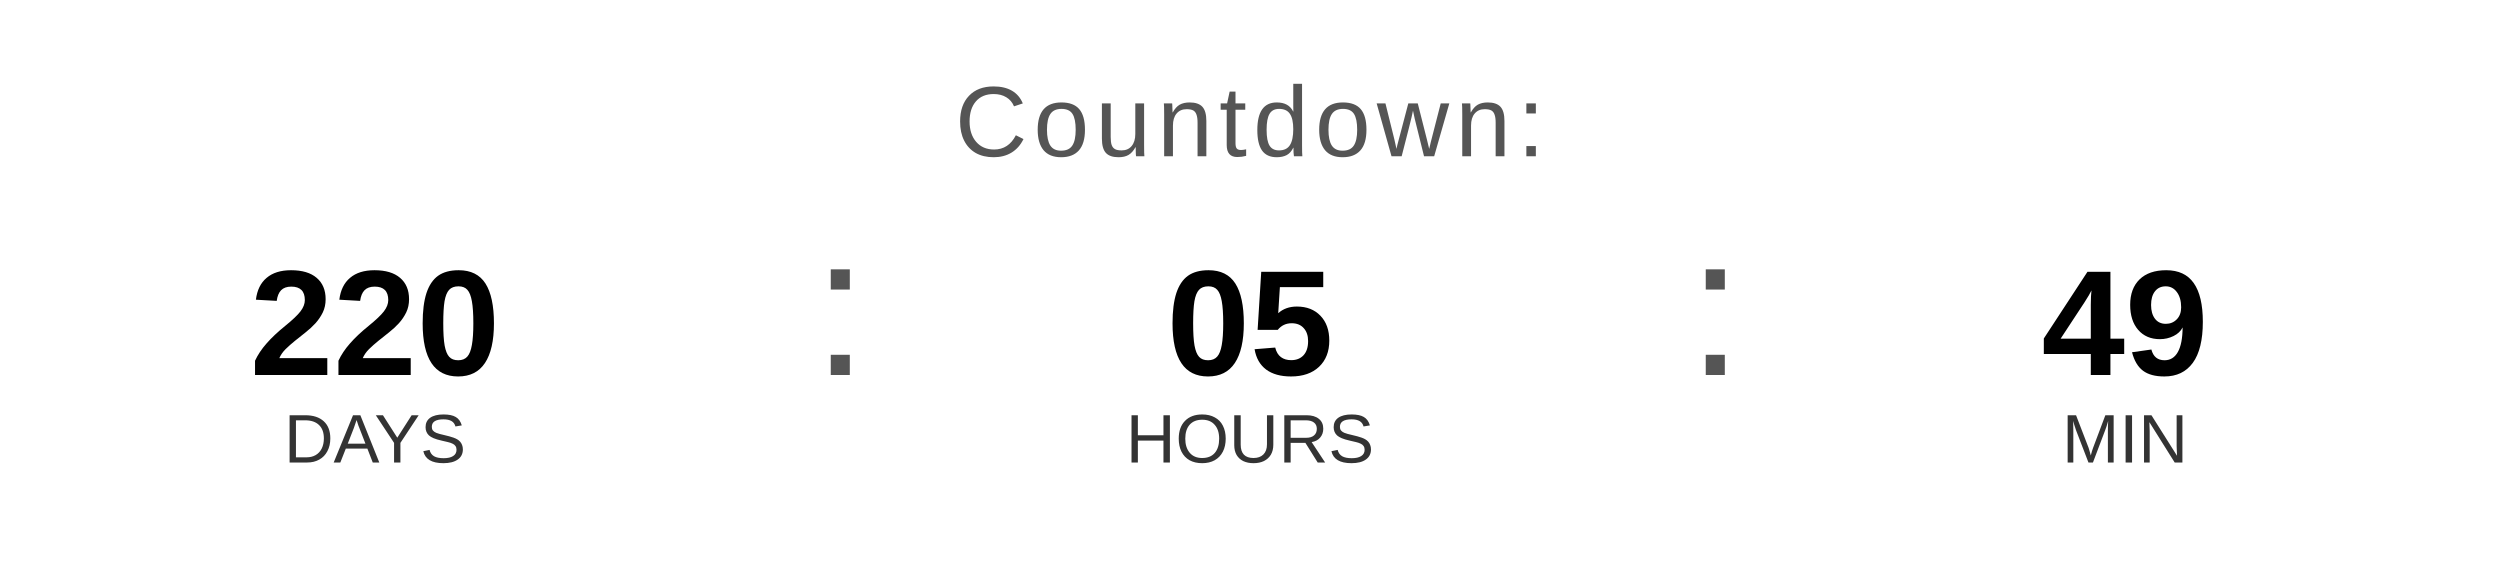
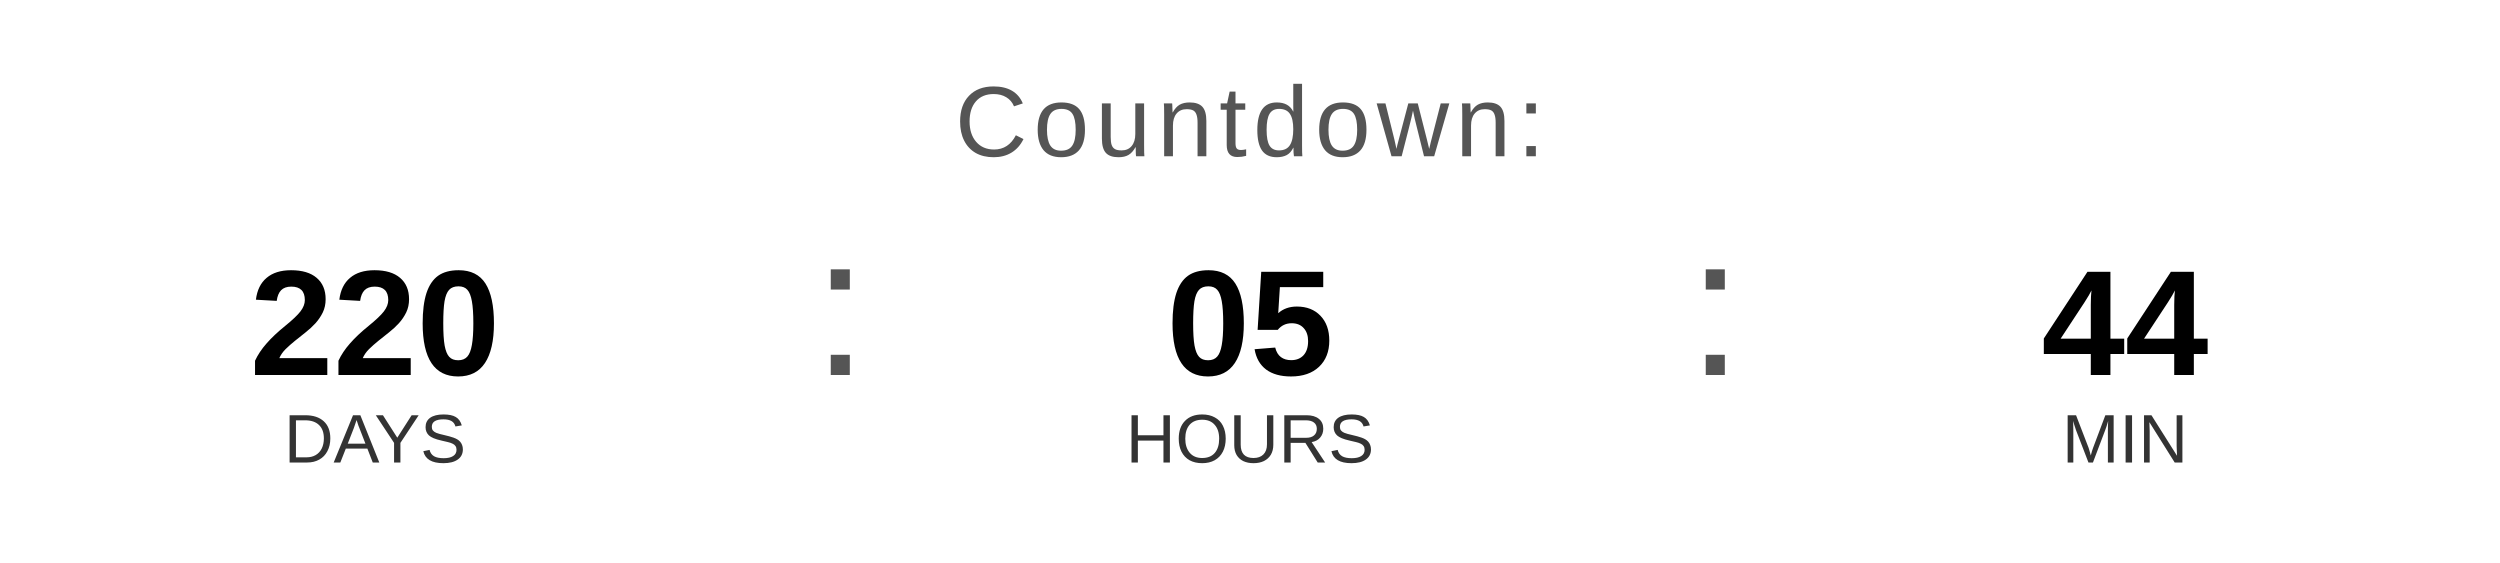
<svg xmlns="http://www.w3.org/2000/svg" width="400" height="90" viewBox="0 0 400 90">
  <text x="200" y="25" font-family="Arial, Helvetica, sans-serif" font-size="16" fill="#555555" text-anchor="middle" letter-spacing="1">
    Countdown:
  </text>
  <text x="60" y="60" font-family="Arial, Helvetica, sans-serif" font-size="24" font-weight="bold" fill="#000000" text-anchor="middle">220</text>
  <text x="60" y="74" font-family="Arial, Helvetica, sans-serif" font-size="11" fill="#333333" text-anchor="middle">DAYS</text>
  <text x="130" y="60" font-family="Arial, sans-serif" font-size="32" fill="#555555">:</text>
  <text x="200" y="60" font-family="Arial, Helvetica, sans-serif" font-size="24" font-weight="bold" fill="#000000" text-anchor="middle">05</text>
  <text x="200" y="74" font-family="Arial, Helvetica, sans-serif" font-size="11" fill="#333333" text-anchor="middle">HOURS</text>
  <text x="270" y="60" font-family="Arial, sans-serif" font-size="32" fill="#555555">:</text>
-   <text x="340" y="60" font-family="Arial, Helvetica, sans-serif" font-size="24" font-weight="bold" fill="#000000" text-anchor="middle">49</text>
+   <text x="340" y="60" font-family="Arial, Helvetica, sans-serif" font-size="24" font-weight="bold" fill="#000000" text-anchor="middle">44</text>
  <text x="340" y="74" font-family="Arial, Helvetica, sans-serif" font-size="11" fill="#333333" text-anchor="middle">MIN</text>
</svg>
